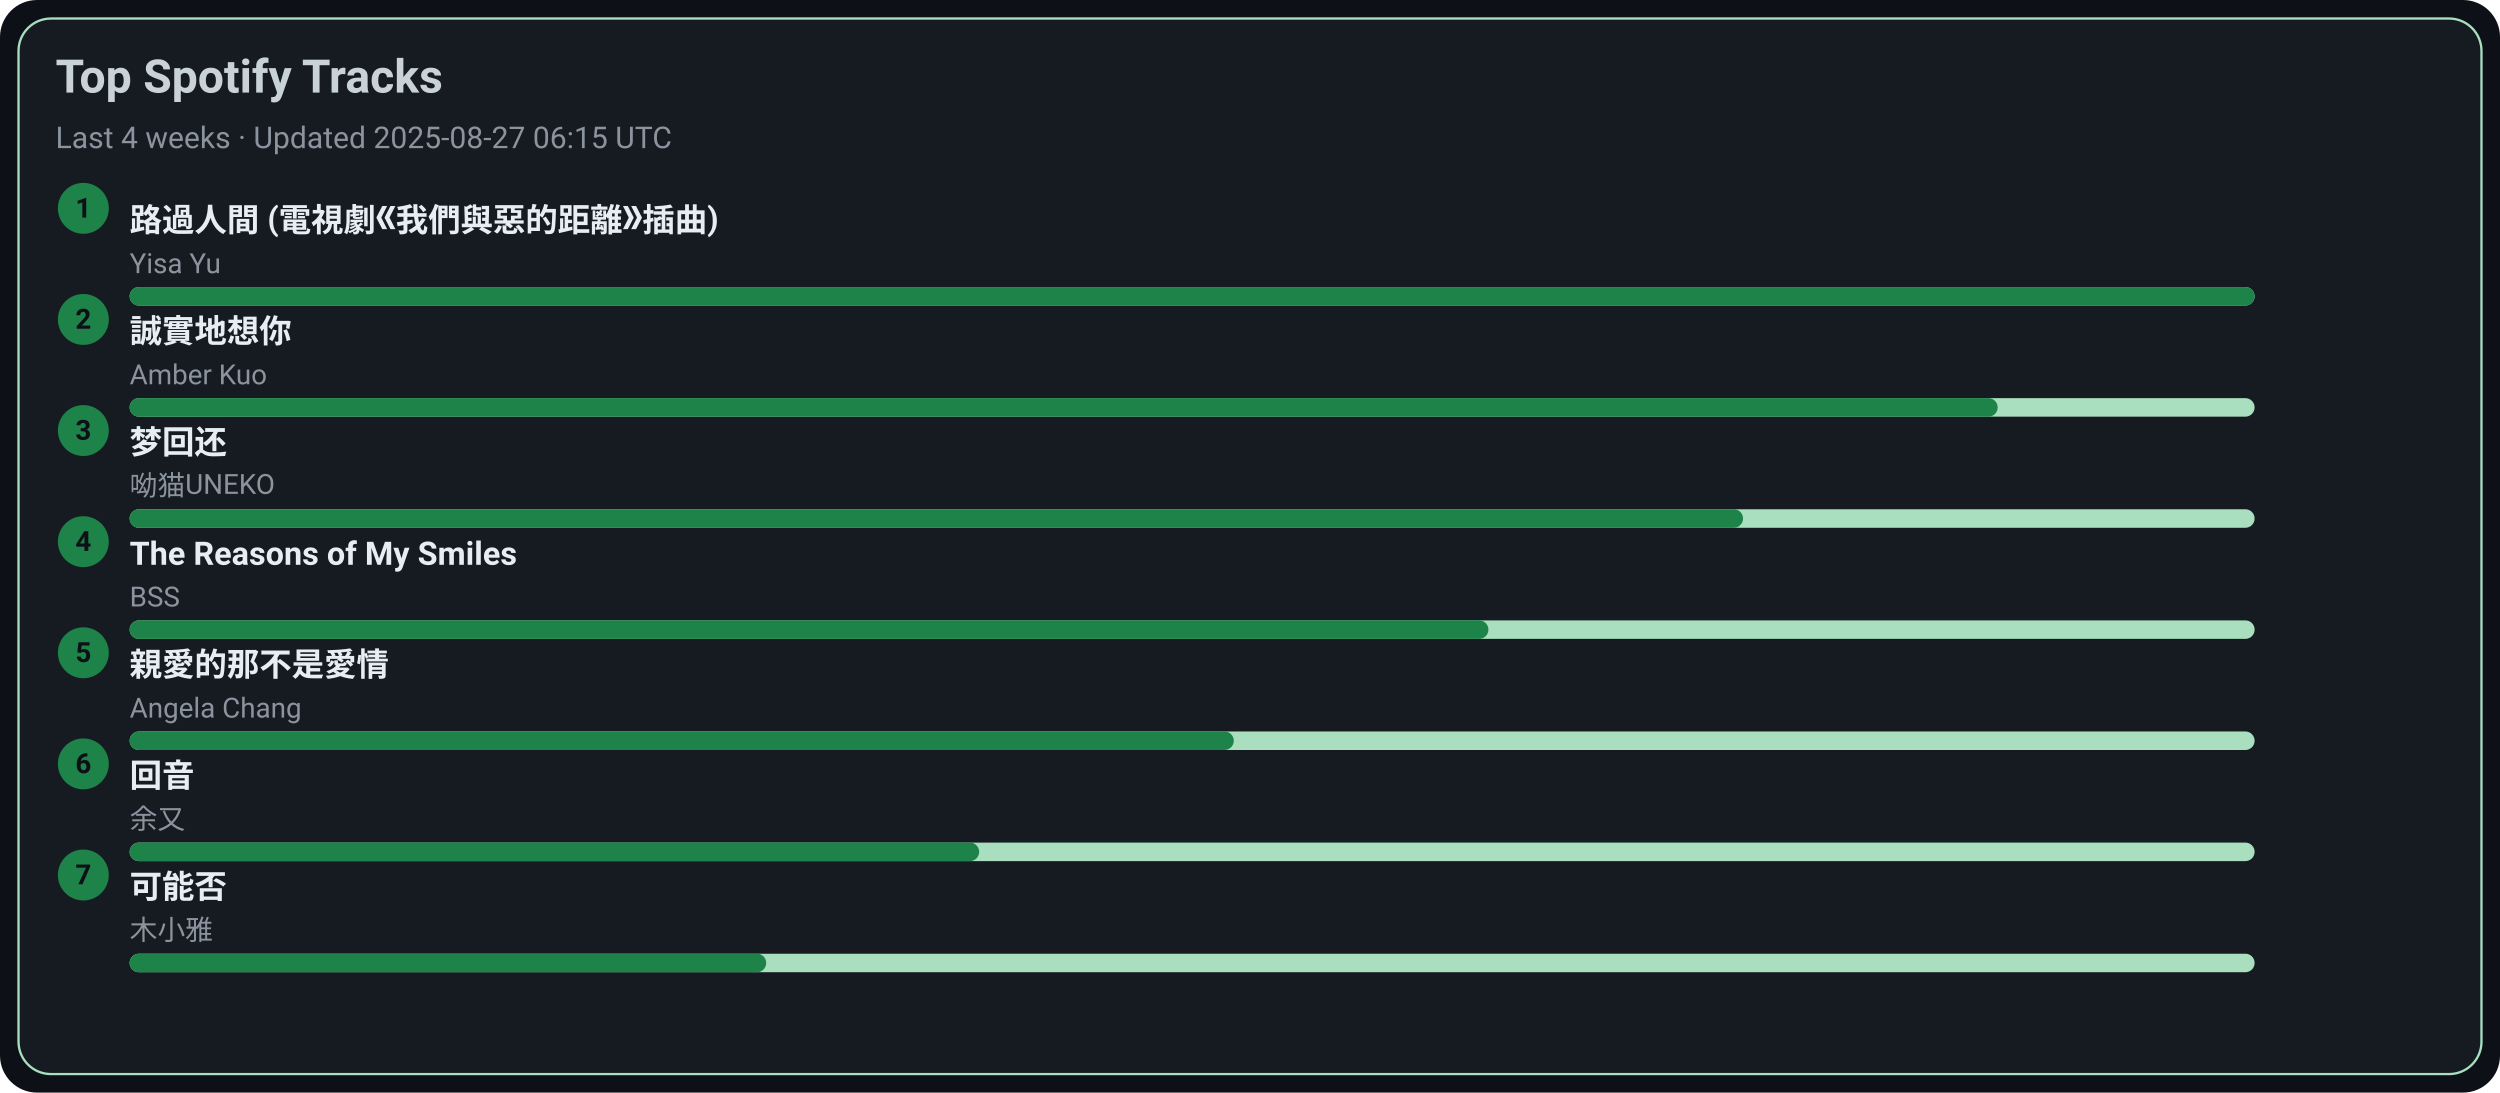
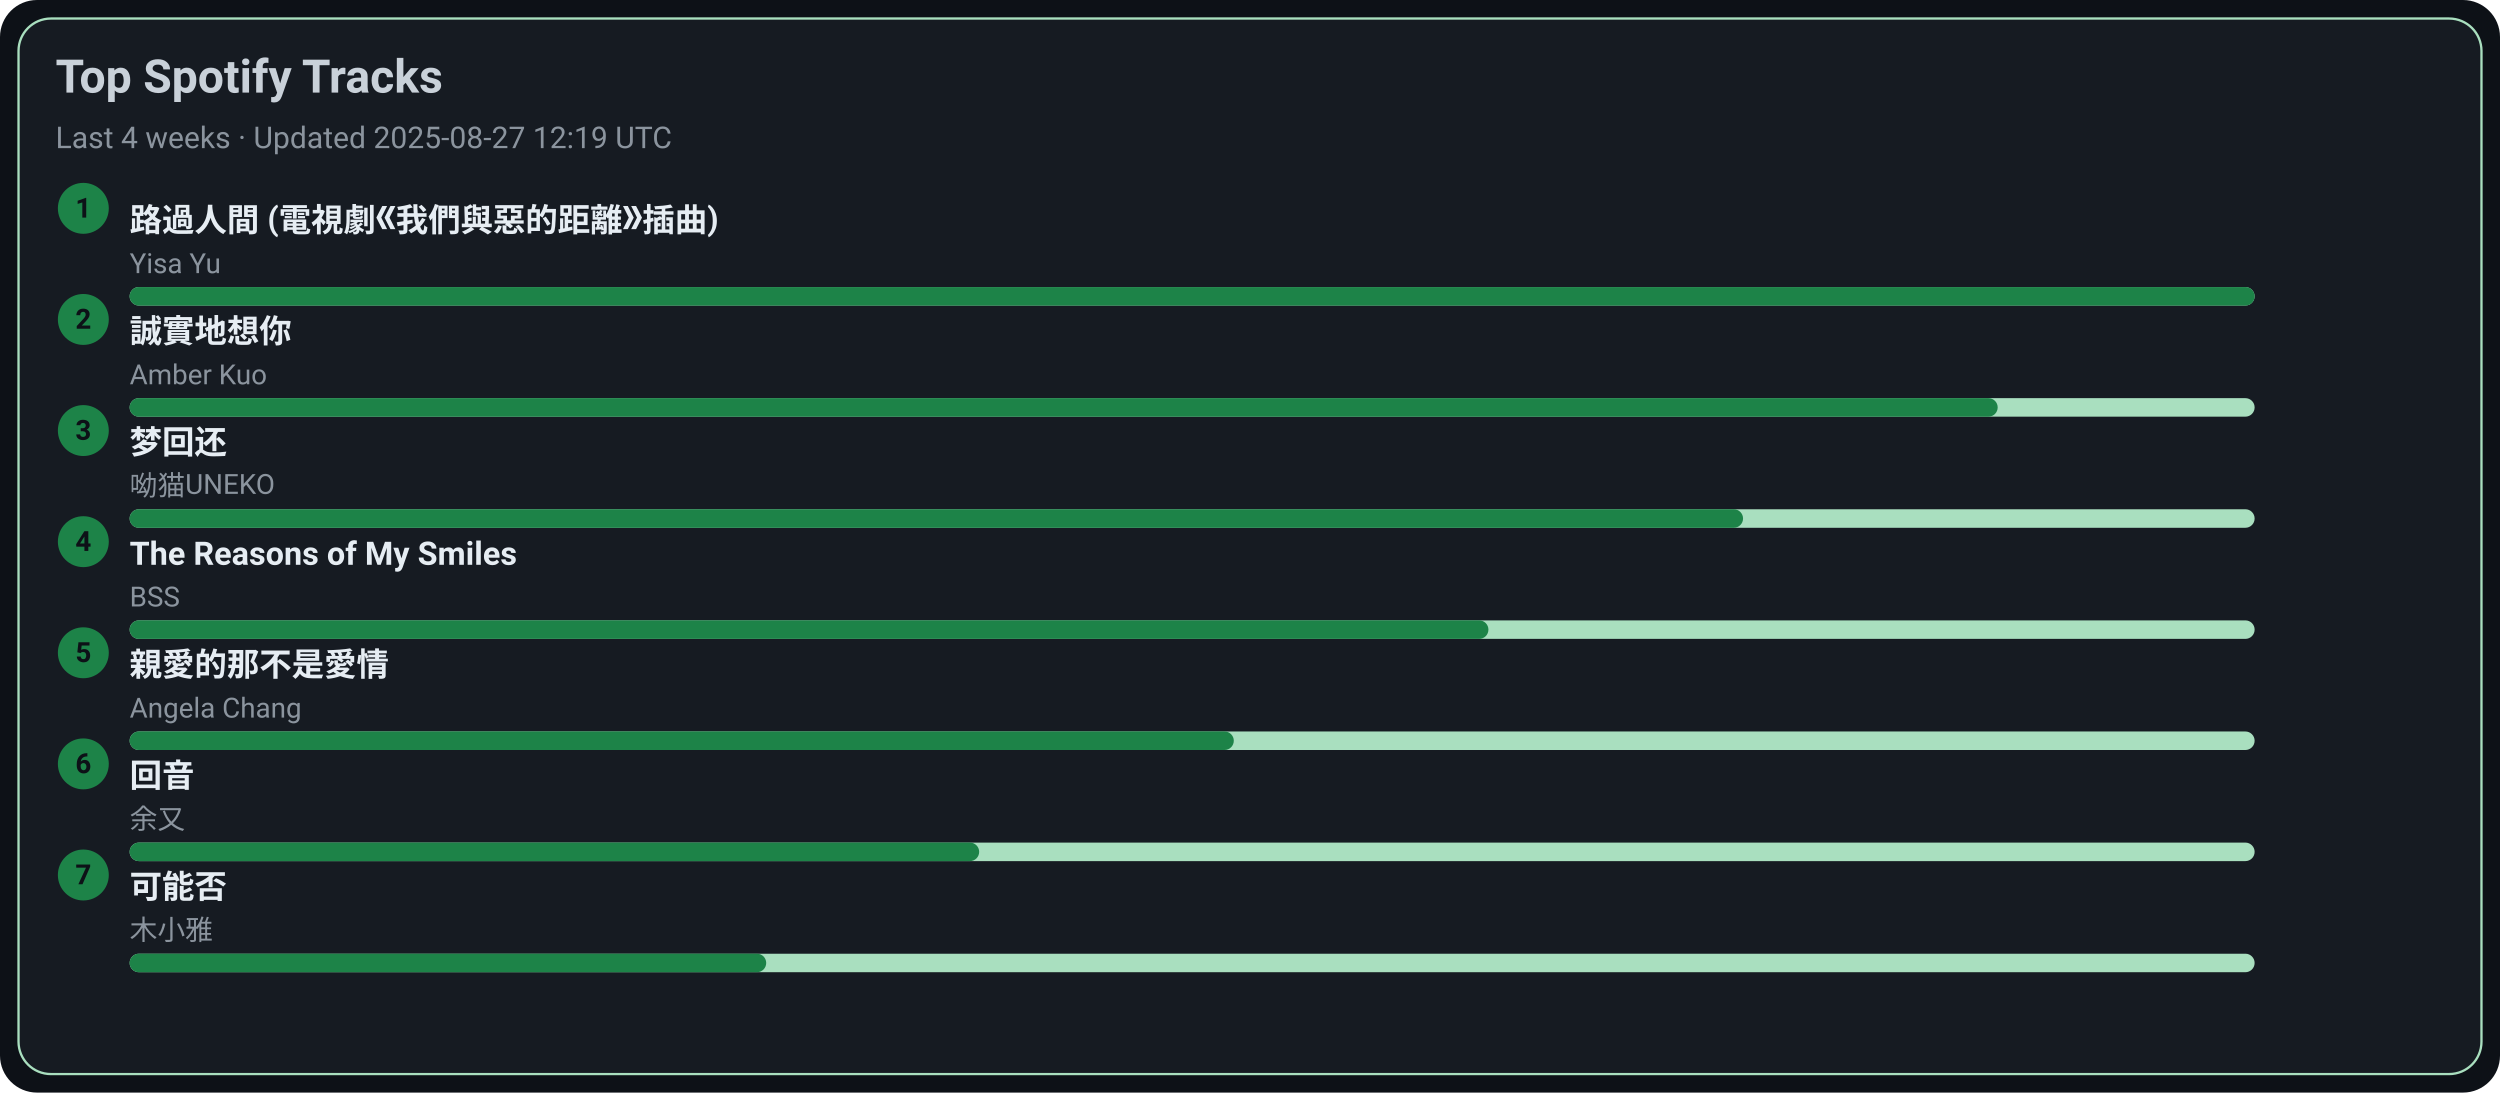
<svg xmlns="http://www.w3.org/2000/svg" width="1080" height="472" viewBox="0 0 1080 472">
  <style>text{font-family:-apple-system,BlinkMacSystemFont,Segoe UI,Roboto,Ubuntu,Helvetica Neue,Arial,Noto Sans,sans-serif}</style>
  <rect width="1080" height="472" rx="16" fill="#0d1117" />
  <rect x="8" y="8" width="1064" height="456" rx="14" fill="#161b22" stroke="#A9DFBF" />
  <text x="24" y="40" font-size="20" fill="#c9d1d9" font-weight="600">Top Spotify Tracks</text>
-   <text x="24" y="64" font-size="13" fill="#8b949e">Last 4 weeks · Updated 2025-08-27 06:15 UTC</text>
+   <text x="24" y="64" font-size="13" fill="#8b949e">Last 4 weeks · Updated 2025-08-27 12:19 UTC</text>
  <circle cx="36" cy="90" r="11" fill="#1D8348" />
  <text x="36" y="94" text-anchor="middle" font-size="12" fill="#0d1117" font-weight="700">1</text>
  <a href="https://open.spotify.com/track/1ZSleGniKMWNrWvK5cGALO" target="_blank" rel="noopener noreferrer">
    <text x="56" y="100" font-size="14" fill="#e6edf3" font-weight="600">路過人間 (電視劇《我們與惡的距離》插曲)</text>
  </a>
  <text x="56" y="118" font-size="12" fill="#8b949e">Yisa Yu</text>
  <rect x="56" y="124" width="918" height="8" rx="4" fill="#A9DFBF" />
  <rect x="56" y="124" width="918" height="8" rx="4" fill="#1D8348" />
  <circle cx="36" cy="138" r="11" fill="#1D8348" />
  <text x="36" y="142" text-anchor="middle" font-size="12" fill="#0d1117" font-weight="700">2</text>
  <a href="https://open.spotify.com/track/1SPZzj8QzOwZoAGKXMGLGJ" target="_blank" rel="noopener noreferrer">
    <text x="56" y="148" font-size="14" fill="#e6edf3" font-weight="600">誠實地想你</text>
  </a>
  <text x="56" y="166" font-size="12" fill="#8b949e">Amber Kuo</text>
  <rect x="56" y="172" width="918" height="8" rx="4" fill="#A9DFBF" />
  <rect x="56" y="172" width="807" height="8" rx="4" fill="#1D8348" />
  <circle cx="36" cy="186" r="11" fill="#1D8348" />
  <text x="36" y="190" text-anchor="middle" font-size="12" fill="#0d1117" font-weight="700">3</text>
  <a href="https://open.spotify.com/track/6jTK3YxlFysC8g0Ye9tbPK" target="_blank" rel="noopener noreferrer">
    <text x="56" y="196" font-size="14" fill="#e6edf3" font-weight="600">梦回还</text>
  </a>
  <text x="56" y="214" font-size="12" fill="#8b949e">呦猫UNEKO</text>
  <rect x="56" y="220" width="918" height="8" rx="4" fill="#A9DFBF" />
  <rect x="56" y="220" width="697" height="8" rx="4" fill="#1D8348" />
  <circle cx="36" cy="234" r="11" fill="#1D8348" />
  <text x="36" y="238" text-anchor="middle" font-size="12" fill="#0d1117" font-weight="700">4</text>
  <a href="https://open.spotify.com/track/1amowbJ9HHFFSFdg2ubM7G" target="_blank" rel="noopener noreferrer">
    <text x="56" y="244" font-size="14" fill="#e6edf3" font-weight="600">The Reasons of My Smiles</text>
  </a>
  <text x="56" y="262" font-size="12" fill="#8b949e">BSS</text>
  <rect x="56" y="268" width="918" height="8" rx="4" fill="#A9DFBF" />
  <rect x="56" y="268" width="587" height="8" rx="4" fill="#1D8348" />
  <circle cx="36" cy="282" r="11" fill="#1D8348" />
  <text x="36" y="286" text-anchor="middle" font-size="12" fill="#0d1117" font-weight="700">5</text>
  <a href="https://open.spotify.com/track/1MAv2SJPGVVDHyFlhflmYR" target="_blank" rel="noopener noreferrer">
    <text x="56" y="292" font-size="14" fill="#e6edf3" font-weight="600">親愛的那不是愛情</text>
  </a>
  <text x="56" y="310" font-size="12" fill="#8b949e">Angela Chang</text>
  <rect x="56" y="316" width="918" height="8" rx="4" fill="#A9DFBF" />
  <rect x="56" y="316" width="477" height="8" rx="4" fill="#1D8348" />
  <circle cx="36" cy="330" r="11" fill="#1D8348" />
  <text x="36" y="334" text-anchor="middle" font-size="12" fill="#0d1117" font-weight="700">6</text>
  <a href="https://open.spotify.com/track/1K30lsrpvTR0ytSICU2Z3X" target="_blank" rel="noopener noreferrer">
    <text x="56" y="340" font-size="14" fill="#e6edf3" font-weight="600">回音</text>
  </a>
  <text x="56" y="358" font-size="12" fill="#8b949e">余又</text>
  <rect x="56" y="364" width="918" height="8" rx="4" fill="#A9DFBF" />
  <rect x="56" y="364" width="367" height="8" rx="4" fill="#1D8348" />
  <circle cx="36" cy="378" r="11" fill="#1D8348" />
  <text x="36" y="382" text-anchor="middle" font-size="12" fill="#0d1117" font-weight="700">7</text>
  <a href="https://open.spotify.com/track/1MftvvUAxzIm1ZnLQyEdr7" target="_blank" rel="noopener noreferrer">
    <text x="56" y="388" font-size="14" fill="#e6edf3" font-weight="600">可能否</text>
  </a>
  <text x="56" y="406" font-size="12" fill="#8b949e">木小雅</text>
  <rect x="56" y="412" width="918" height="8" rx="4" fill="#A9DFBF" />
  <rect x="56" y="412" width="275" height="8" rx="4" fill="#1D8348" />
</svg>
